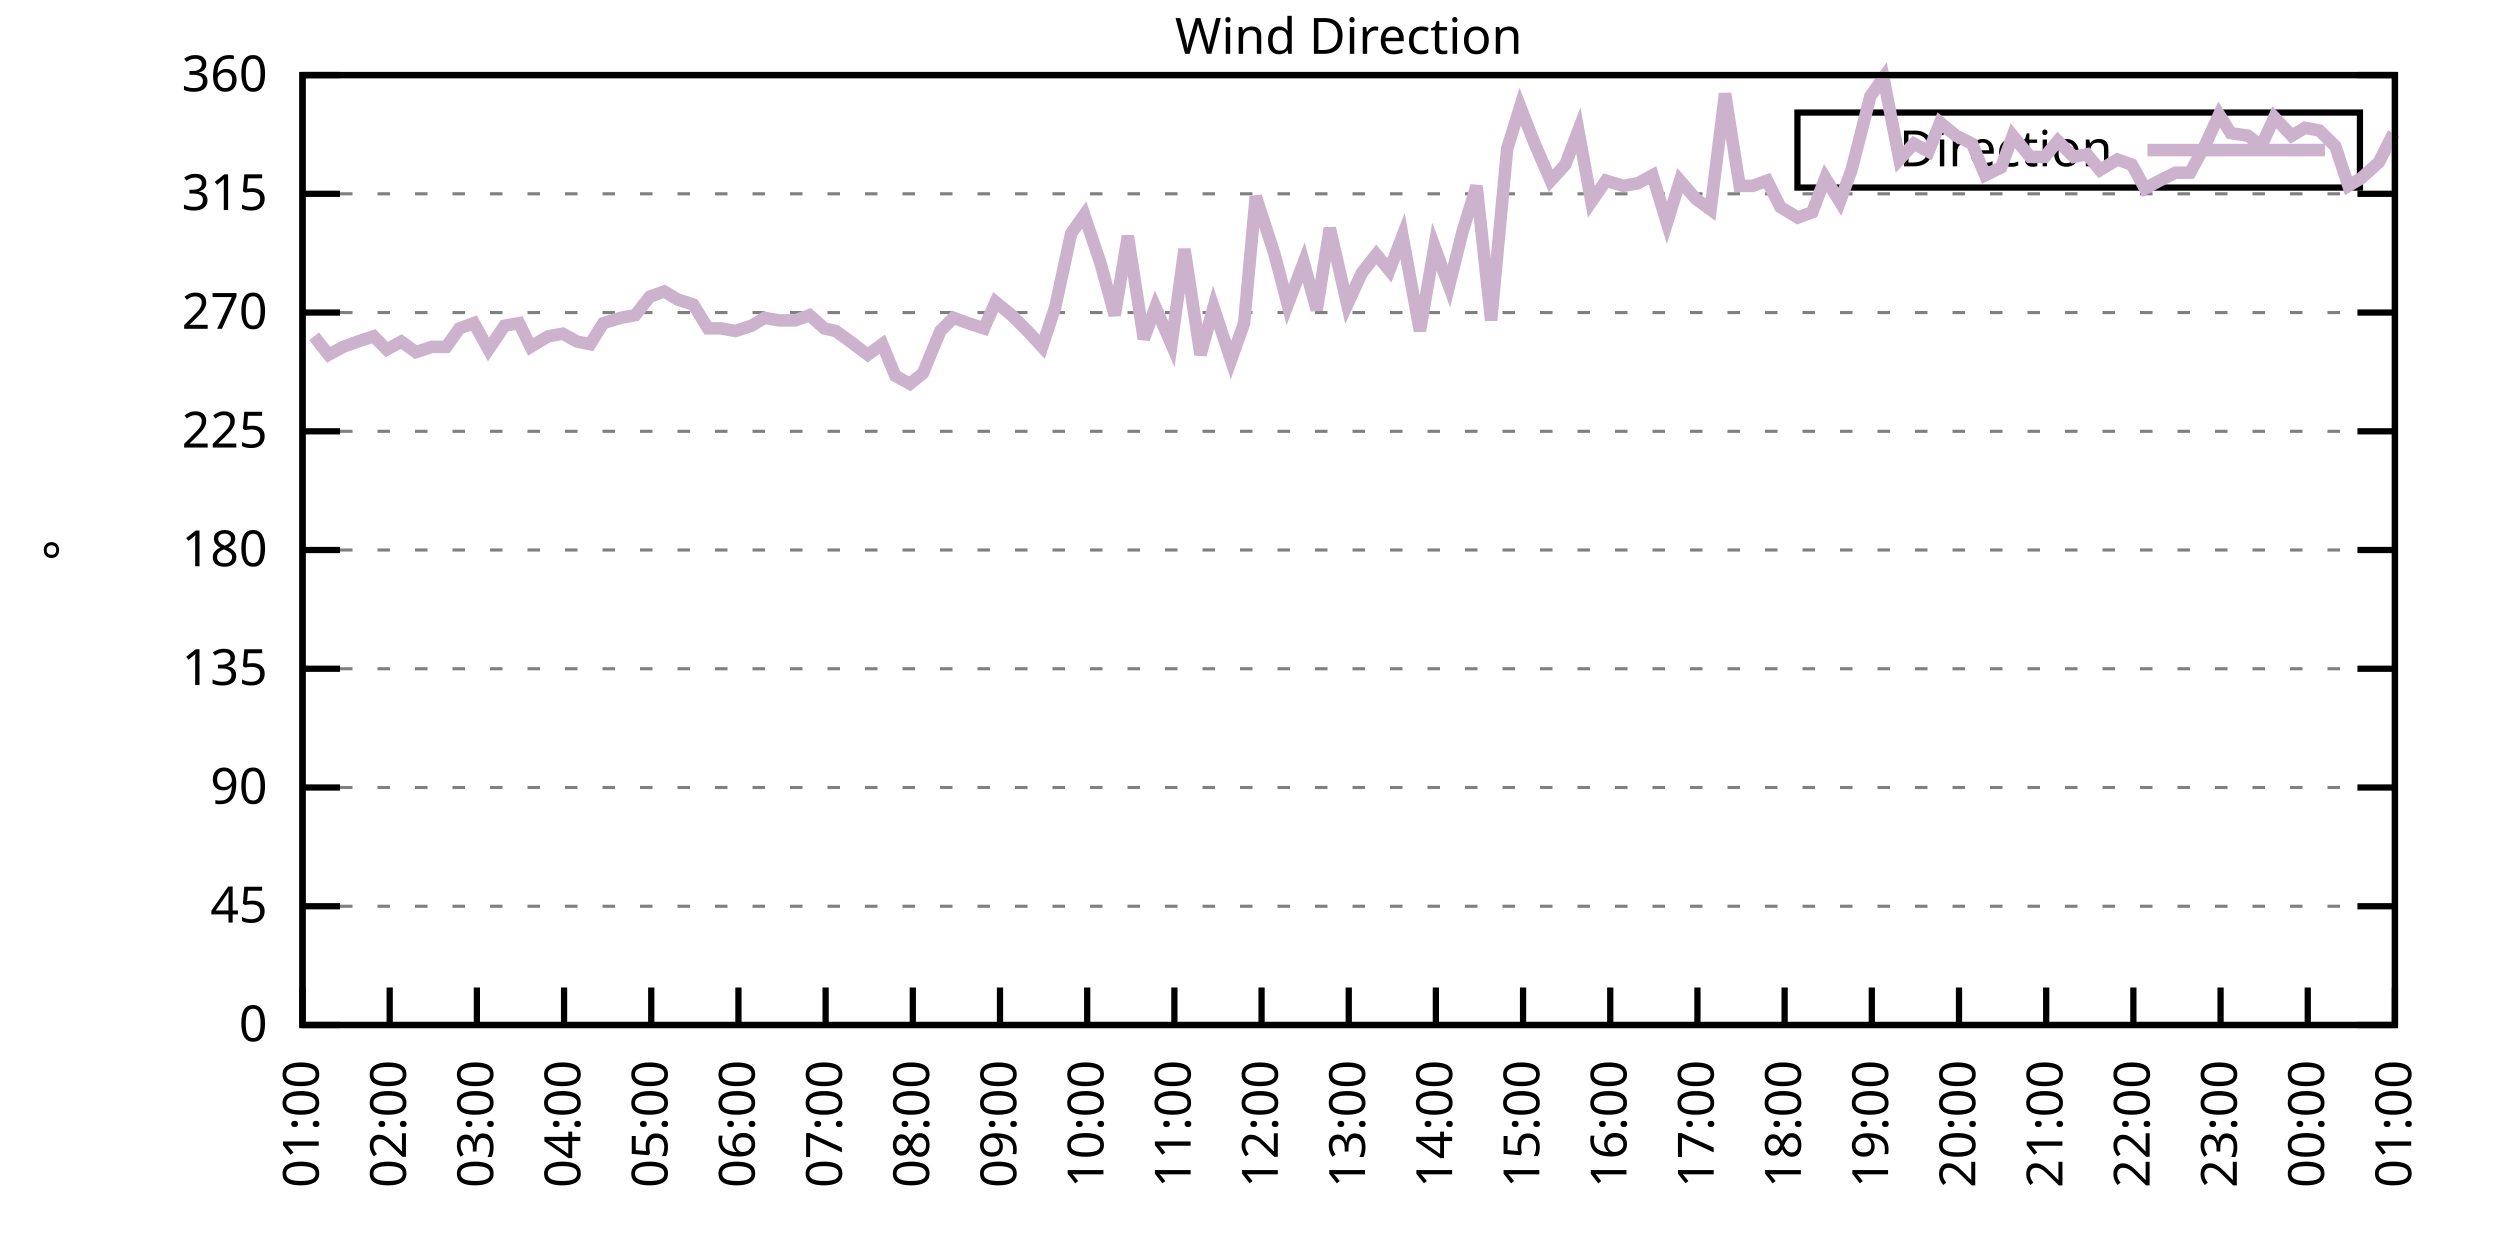
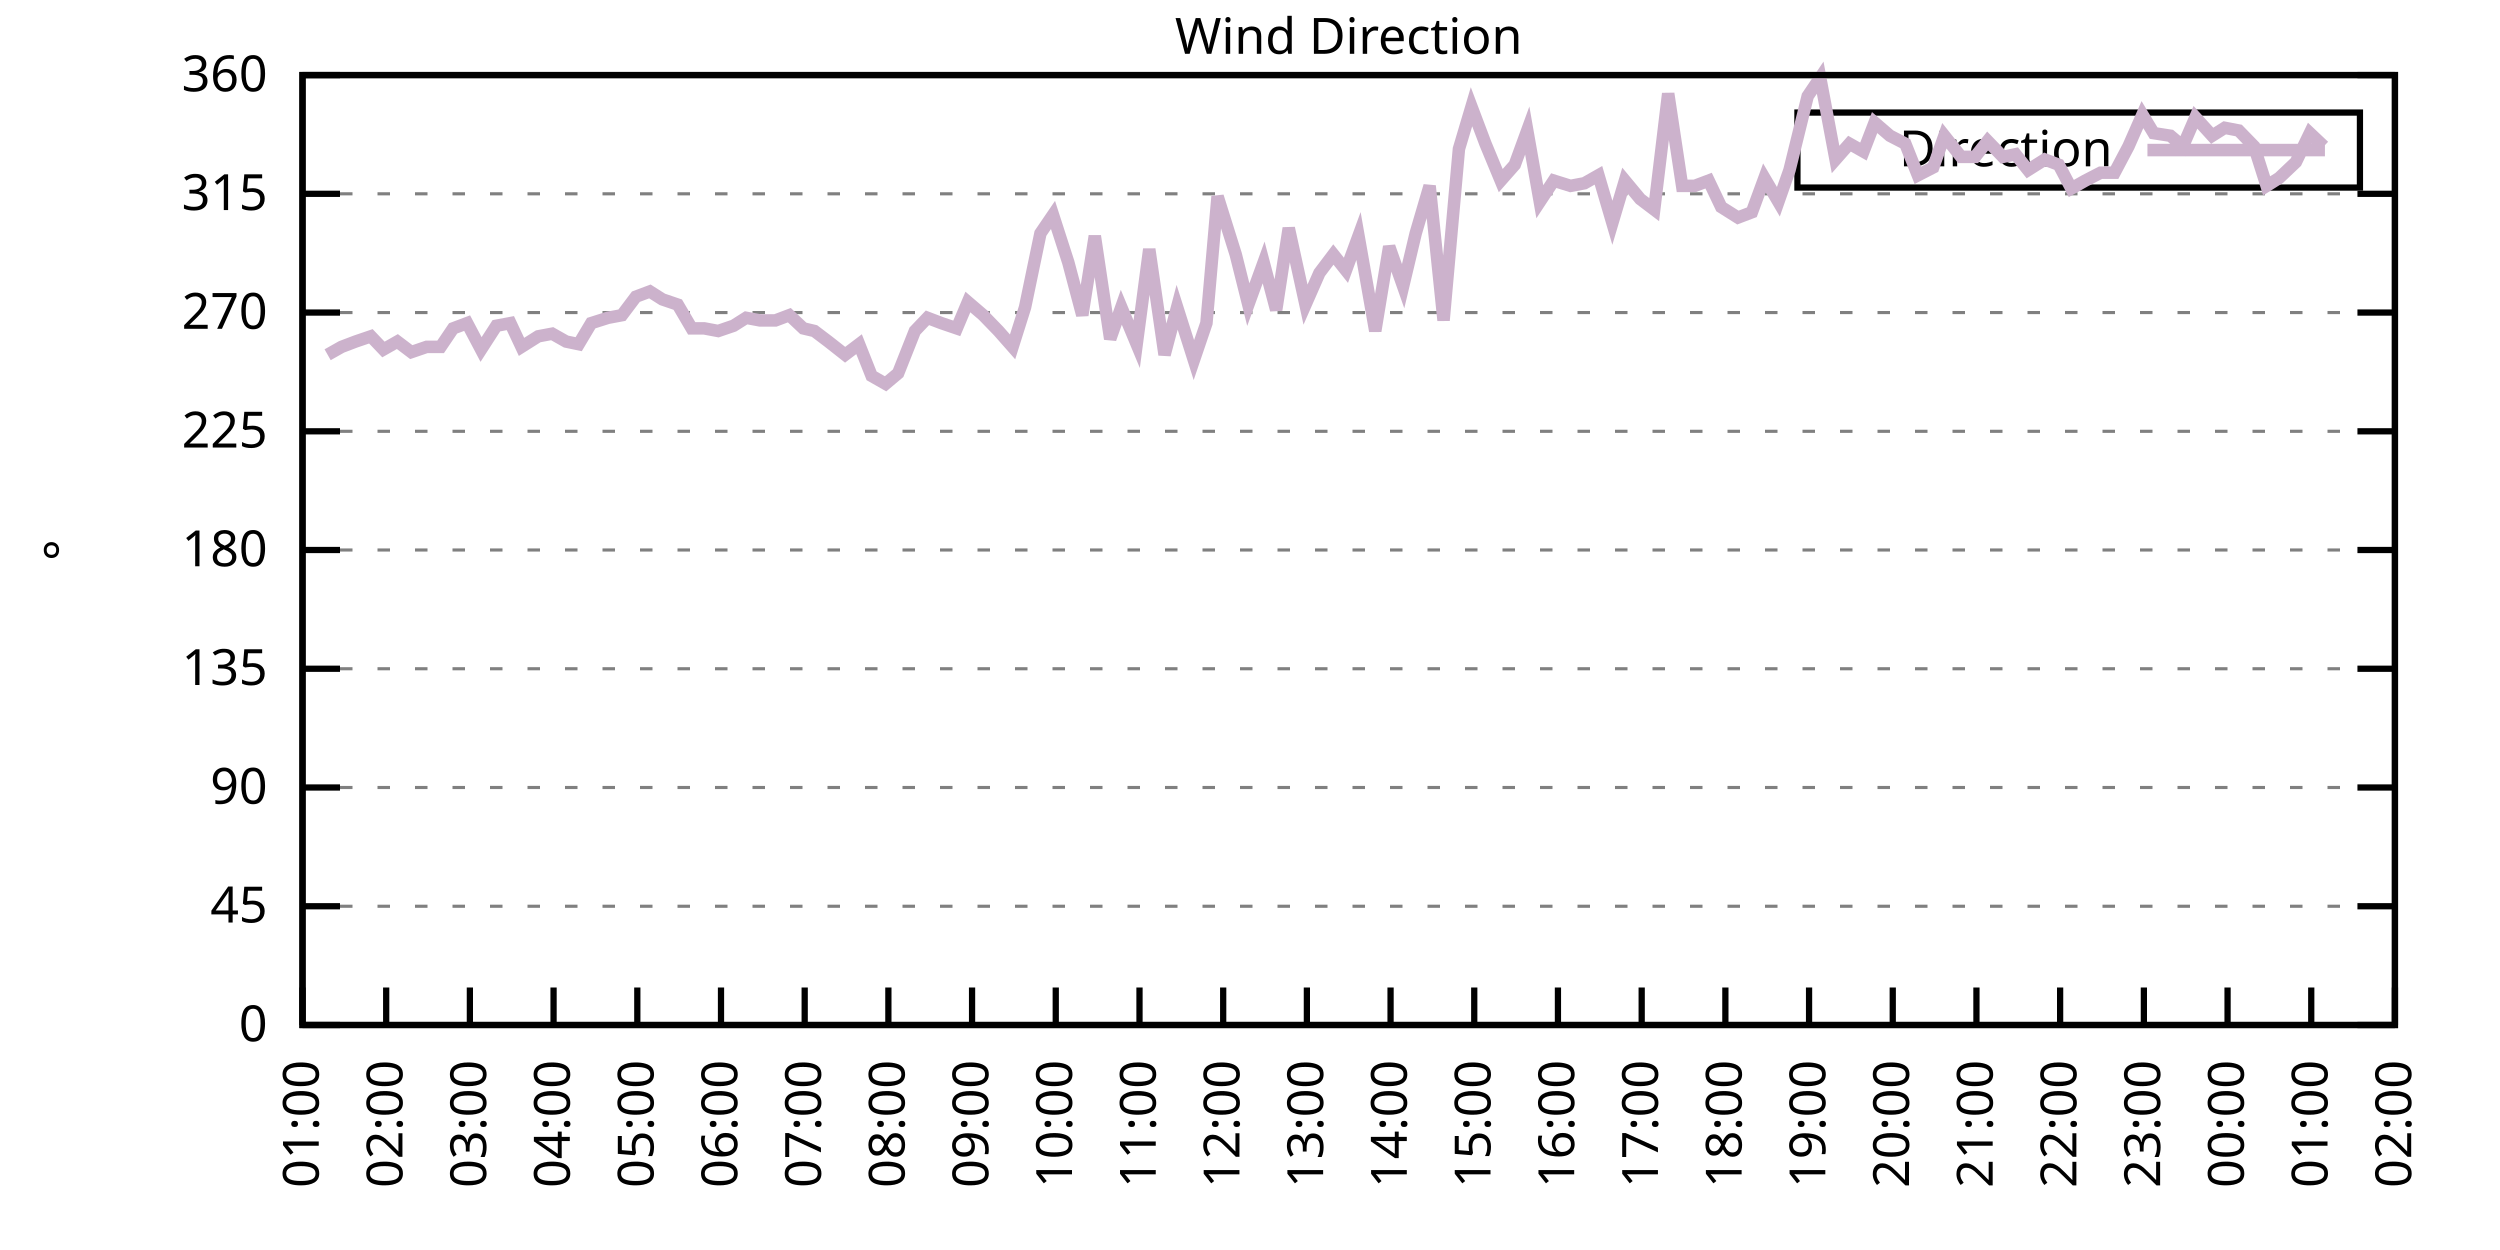
<svg xmlns="http://www.w3.org/2000/svg" xmlns:xlink="http://www.w3.org/1999/xlink" width="400" height="200" viewBox="0 0 400 200">
  <g id="gnuplot_canvas">
    <rect x="0" y="0" width="400" height="200" fill="none" />
    <defs>
      <circle id="gpDot" r="0.5" stroke-width="0.5" stroke="currentColor" />
      <path id="gpPt0" stroke-width="0.333" stroke="currentColor" d="M-1,0 h2 M0,-1 v2" />
      <path id="gpPt1" stroke-width="0.333" stroke="currentColor" d="M-1,-1 L1,1 M1,-1 L-1,1" />
      <path id="gpPt2" stroke-width="0.333" stroke="currentColor" d="M-1,0 L1,0 M0,-1 L0,1 M-1,-1 L1,1 M-1,1 L1,-1" />
      <rect id="gpPt3" stroke-width="0.333" stroke="currentColor" x="-1" y="-1" width="2" height="2" />
      <rect id="gpPt4" stroke-width="0.333" stroke="currentColor" fill="currentColor" x="-1" y="-1" width="2" height="2" />
      <circle id="gpPt5" stroke-width="0.333" stroke="currentColor" cx="0" cy="0" r="1" />
      <use xlink:href="#gpPt5" id="gpPt6" fill="currentColor" stroke="none" />
      <path id="gpPt7" stroke-width="0.333" stroke="currentColor" d="M0,-1.33 L-1.33,0.67 L1.33,0.67 z" />
      <use xlink:href="#gpPt7" id="gpPt8" fill="currentColor" stroke="none" />
      <use xlink:href="#gpPt7" id="gpPt9" stroke="currentColor" transform="rotate(180)" />
      <use xlink:href="#gpPt9" id="gpPt10" fill="currentColor" stroke="none" />
      <use xlink:href="#gpPt3" id="gpPt11" stroke="currentColor" transform="rotate(45)" />
      <use xlink:href="#gpPt11" id="gpPt12" fill="currentColor" stroke="none" />
      <path id="gpPt13" stroke-width="0.333" stroke="currentColor" d="M0,1.330 L1.265,0.411 L0.782,-1.067 L-0.782,-1.076 L-1.265,0.411 z" />
      <use xlink:href="#gpPt13" id="gpPt14" fill="currentColor" stroke="none" />
      <filter id="textbox" filterUnits="objectBoundingBox" x="0" y="0" height="1" width="1">
        <feFlood flood-color="white" flood-opacity="1" result="bgnd" />
        <feComposite in="SourceGraphic" in2="bgnd" operator="atop" />
      </filter>
      <filter id="greybox" filterUnits="objectBoundingBox" x="0" y="0" height="1" width="1">
        <feFlood flood-color="lightgrey" flood-opacity="1" result="grey" />
        <feComposite in="SourceGraphic" in2="grey" operator="atop" />
      </filter>
    </defs>
    <g fill="none" color="white" stroke="currentColor" stroke-width="1.00" stroke-linecap="butt" stroke-linejoin="miter">
</g>
    <g fill="none" color="black" stroke="currentColor" stroke-width="1.00" stroke-linecap="butt" stroke-linejoin="miter">
      <g stroke="none" shape-rendering="crispEdges">
        <polygon fill="rgb(255, 255, 255)" points="48.40,164.00 383.18,164.00 383.18,12.02 48.40,12.02 " />
      </g>
    </g>
    <g fill="none" color="black" stroke="currentColor" stroke-width="1.00" stroke-linecap="butt" stroke-linejoin="miter">
</g>
    <g fill="none" color="black" stroke="black" stroke-width="0.50" stroke-linecap="butt" stroke-linejoin="miter">
</g>
    <g fill="none" color="gray" stroke="currentColor" stroke-width="0.50" stroke-linecap="butt" stroke-linejoin="miter">
      <path stroke="gray" stroke-dasharray="2,4" class="gridline" d="M48.40,164.00 L383.19,164.00  " />
    </g>
    <g fill="none" color="gray" stroke="gray" stroke-width="1.00" stroke-linecap="butt" stroke-linejoin="miter">
</g>
    <g fill="none" color="black" stroke="currentColor" stroke-width="1.00" stroke-linecap="butt" stroke-linejoin="miter">
      <path stroke="black" d="M48.40,164.00 L54.40,164.00 M383.19,164.00 L377.19,164.00  " />
      <g transform="translate(42.80,166.60)" stroke="none" fill="black" font-family="Sans" font-size="8.00" text-anchor="end">
        <text>
          <tspan font-family="Sans"> 0</tspan>
        </text>
      </g>
    </g>
    <g fill="none" color="black" stroke="currentColor" stroke-width="1.00" stroke-linecap="butt" stroke-linejoin="miter">
</g>
    <g fill="none" color="black" stroke="black" stroke-width="0.50" stroke-linecap="butt" stroke-linejoin="miter">
</g>
    <g fill="none" color="gray" stroke="currentColor" stroke-width="0.50" stroke-linecap="butt" stroke-linejoin="miter">
      <path stroke="gray" stroke-dasharray="2,4" class="gridline" d="M48.40,145.00 L383.19,145.00  " />
    </g>
    <g fill="none" color="gray" stroke="gray" stroke-width="1.00" stroke-linecap="butt" stroke-linejoin="miter">
</g>
    <g fill="none" color="black" stroke="currentColor" stroke-width="1.00" stroke-linecap="butt" stroke-linejoin="miter">
      <path stroke="black" d="M48.40,145.00 L54.40,145.00 M383.19,145.00 L377.19,145.00  " />
      <g transform="translate(42.80,147.60)" stroke="none" fill="black" font-family="Sans" font-size="8.00" text-anchor="end">
        <text>
          <tspan font-family="Sans"> 45</tspan>
        </text>
      </g>
    </g>
    <g fill="none" color="black" stroke="currentColor" stroke-width="1.00" stroke-linecap="butt" stroke-linejoin="miter">
</g>
    <g fill="none" color="black" stroke="black" stroke-width="0.50" stroke-linecap="butt" stroke-linejoin="miter">
</g>
    <g fill="none" color="gray" stroke="currentColor" stroke-width="0.50" stroke-linecap="butt" stroke-linejoin="miter">
      <path stroke="gray" stroke-dasharray="2,4" class="gridline" d="M48.40,126.00 L383.19,126.00  " />
    </g>
    <g fill="none" color="gray" stroke="gray" stroke-width="1.00" stroke-linecap="butt" stroke-linejoin="miter">
</g>
    <g fill="none" color="black" stroke="currentColor" stroke-width="1.00" stroke-linecap="butt" stroke-linejoin="miter">
      <path stroke="black" d="M48.40,126.00 L54.40,126.00 M383.19,126.00 L377.19,126.00  " />
      <g transform="translate(42.80,128.60)" stroke="none" fill="black" font-family="Sans" font-size="8.00" text-anchor="end">
        <text>
          <tspan font-family="Sans"> 90</tspan>
        </text>
      </g>
    </g>
    <g fill="none" color="black" stroke="currentColor" stroke-width="1.00" stroke-linecap="butt" stroke-linejoin="miter">
</g>
    <g fill="none" color="black" stroke="black" stroke-width="0.50" stroke-linecap="butt" stroke-linejoin="miter">
</g>
    <g fill="none" color="gray" stroke="currentColor" stroke-width="0.50" stroke-linecap="butt" stroke-linejoin="miter">
      <path stroke="gray" stroke-dasharray="2,4" class="gridline" d="M48.40,107.00 L383.19,107.00  " />
    </g>
    <g fill="none" color="gray" stroke="gray" stroke-width="1.00" stroke-linecap="butt" stroke-linejoin="miter">
</g>
    <g fill="none" color="black" stroke="currentColor" stroke-width="1.00" stroke-linecap="butt" stroke-linejoin="miter">
      <path stroke="black" d="M48.40,107.00 L54.40,107.00 M383.19,107.00 L377.19,107.00  " />
      <g transform="translate(42.80,109.60)" stroke="none" fill="black" font-family="Sans" font-size="8.00" text-anchor="end">
        <text>
          <tspan font-family="Sans"> 135</tspan>
        </text>
      </g>
    </g>
    <g fill="none" color="black" stroke="currentColor" stroke-width="1.00" stroke-linecap="butt" stroke-linejoin="miter">
</g>
    <g fill="none" color="black" stroke="black" stroke-width="0.50" stroke-linecap="butt" stroke-linejoin="miter">
</g>
    <g fill="none" color="gray" stroke="currentColor" stroke-width="0.50" stroke-linecap="butt" stroke-linejoin="miter">
      <path stroke="gray" stroke-dasharray="2,4" class="gridline" d="M48.40,88.00 L383.19,88.00  " />
    </g>
    <g fill="none" color="gray" stroke="gray" stroke-width="1.00" stroke-linecap="butt" stroke-linejoin="miter">
</g>
    <g fill="none" color="black" stroke="currentColor" stroke-width="1.00" stroke-linecap="butt" stroke-linejoin="miter">
      <path stroke="black" d="M48.40,88.00 L54.40,88.00 M383.19,88.00 L377.19,88.00  " />
      <g transform="translate(42.80,90.60)" stroke="none" fill="black" font-family="Sans" font-size="8.00" text-anchor="end">
        <text>
          <tspan font-family="Sans"> 180</tspan>
        </text>
      </g>
    </g>
    <g fill="none" color="black" stroke="currentColor" stroke-width="1.00" stroke-linecap="butt" stroke-linejoin="miter">
</g>
    <g fill="none" color="black" stroke="black" stroke-width="0.50" stroke-linecap="butt" stroke-linejoin="miter">
</g>
    <g fill="none" color="gray" stroke="currentColor" stroke-width="0.50" stroke-linecap="butt" stroke-linejoin="miter">
      <path stroke="gray" stroke-dasharray="2,4" class="gridline" d="M48.40,69.01 L383.19,69.01  " />
    </g>
    <g fill="none" color="gray" stroke="gray" stroke-width="1.00" stroke-linecap="butt" stroke-linejoin="miter">
</g>
    <g fill="none" color="black" stroke="currentColor" stroke-width="1.00" stroke-linecap="butt" stroke-linejoin="miter">
      <path stroke="black" d="M48.40,69.01 L54.40,69.01 M383.19,69.01 L377.19,69.01  " />
      <g transform="translate(42.80,71.61)" stroke="none" fill="black" font-family="Sans" font-size="8.00" text-anchor="end">
        <text>
          <tspan font-family="Sans"> 225</tspan>
        </text>
      </g>
    </g>
    <g fill="none" color="black" stroke="currentColor" stroke-width="1.00" stroke-linecap="butt" stroke-linejoin="miter">
</g>
    <g fill="none" color="black" stroke="black" stroke-width="0.50" stroke-linecap="butt" stroke-linejoin="miter">
</g>
    <g fill="none" color="gray" stroke="currentColor" stroke-width="0.50" stroke-linecap="butt" stroke-linejoin="miter">
      <path stroke="gray" stroke-dasharray="2,4" class="gridline" d="M48.40,50.01 L383.19,50.01  " />
    </g>
    <g fill="none" color="gray" stroke="gray" stroke-width="1.00" stroke-linecap="butt" stroke-linejoin="miter">
</g>
    <g fill="none" color="black" stroke="currentColor" stroke-width="1.00" stroke-linecap="butt" stroke-linejoin="miter">
      <path stroke="black" d="M48.40,50.01 L54.40,50.01 M383.19,50.01 L377.19,50.01  " />
      <g transform="translate(42.80,52.61)" stroke="none" fill="black" font-family="Sans" font-size="8.00" text-anchor="end">
        <text>
          <tspan font-family="Sans"> 270</tspan>
        </text>
      </g>
    </g>
    <g fill="none" color="black" stroke="currentColor" stroke-width="1.00" stroke-linecap="butt" stroke-linejoin="miter">
</g>
    <g fill="none" color="black" stroke="black" stroke-width="0.50" stroke-linecap="butt" stroke-linejoin="miter">
</g>
    <g fill="none" color="gray" stroke="currentColor" stroke-width="0.50" stroke-linecap="butt" stroke-linejoin="miter">
      <path stroke="gray" stroke-dasharray="2,4" class="gridline" d="M48.40,31.01 L383.19,31.01  " />
    </g>
    <g fill="none" color="gray" stroke="gray" stroke-width="1.00" stroke-linecap="butt" stroke-linejoin="miter">
</g>
    <g fill="none" color="black" stroke="currentColor" stroke-width="1.00" stroke-linecap="butt" stroke-linejoin="miter">
      <path stroke="black" d="M48.40,31.01 L54.40,31.01 M383.19,31.01 L377.19,31.01  " />
      <g transform="translate(42.80,33.61)" stroke="none" fill="black" font-family="Sans" font-size="8.00" text-anchor="end">
        <text>
          <tspan font-family="Sans"> 315</tspan>
        </text>
      </g>
    </g>
    <g fill="none" color="black" stroke="currentColor" stroke-width="1.00" stroke-linecap="butt" stroke-linejoin="miter">
</g>
    <g fill="none" color="black" stroke="black" stroke-width="0.50" stroke-linecap="butt" stroke-linejoin="miter">
</g>
    <g fill="none" color="gray" stroke="currentColor" stroke-width="0.50" stroke-linecap="butt" stroke-linejoin="miter">
      <path stroke="gray" stroke-dasharray="2,4" class="gridline" d="M48.40,12.01 L383.19,12.01  " />
    </g>
    <g fill="none" color="gray" stroke="gray" stroke-width="1.00" stroke-linecap="butt" stroke-linejoin="miter">
</g>
    <g fill="none" color="black" stroke="currentColor" stroke-width="1.00" stroke-linecap="butt" stroke-linejoin="miter">
      <path stroke="black" d="M48.40,12.01 L54.40,12.01 M383.19,12.01 L377.19,12.01  " />
      <g transform="translate(42.80,14.61)" stroke="none" fill="black" font-family="Sans" font-size="8.00" text-anchor="end">
        <text>
          <tspan font-family="Sans"> 360</tspan>
        </text>
      </g>
    </g>
    <g fill="none" color="black" stroke="currentColor" stroke-width="1.00" stroke-linecap="butt" stroke-linejoin="miter">
      <path stroke="black" d="M48.40,164.00 L48.40,158.00  " />
      <g transform="translate(51.00,169.60) rotate(270.00)" stroke="none" fill="black" font-family="Sans" font-size="8.00" text-anchor="end">
        <text>
          <tspan font-family="Sans">01:00</tspan>
        </text>
      </g>
    </g>
    <g fill="none" color="black" stroke="currentColor" stroke-width="1.00" stroke-linecap="butt" stroke-linejoin="miter">
-       <path stroke="black" d="M62.35,164.00 L62.35,158.00  " />
-       <g transform="translate(64.95,169.60) rotate(270.00)" stroke="none" fill="black" font-family="Sans" font-size="8.00" text-anchor="end">
+       <path stroke="black" d="M61.79,164.00 L61.79,158.00  " />
+       <g transform="translate(64.39,169.60) rotate(270.00)" stroke="none" fill="black" font-family="Sans" font-size="8.00" text-anchor="end">
        <text>
          <tspan font-family="Sans">02:00</tspan>
        </text>
      </g>
    </g>
    <g fill="none" color="black" stroke="currentColor" stroke-width="1.00" stroke-linecap="butt" stroke-linejoin="miter">
-       <path stroke="black" d="M76.30,164.00 L76.30,158.00  " />
-       <g transform="translate(78.90,169.60) rotate(270.00)" stroke="none" fill="black" font-family="Sans" font-size="8.00" text-anchor="end">
+       <path stroke="black" d="M75.18,164.00 L75.18,158.00  " />
+       <g transform="translate(77.78,169.60) rotate(270.00)" stroke="none" fill="black" font-family="Sans" font-size="8.00" text-anchor="end">
        <text>
          <tspan font-family="Sans">03:00</tspan>
        </text>
      </g>
    </g>
    <g fill="none" color="black" stroke="currentColor" stroke-width="1.00" stroke-linecap="butt" stroke-linejoin="miter">
-       <path stroke="black" d="M90.25,164.00 L90.25,158.00  " />
-       <g transform="translate(92.85,169.60) rotate(270.00)" stroke="none" fill="black" font-family="Sans" font-size="8.00" text-anchor="end">
+       <path stroke="black" d="M88.57,164.00 L88.57,158.00  " />
+       <g transform="translate(91.17,169.60) rotate(270.00)" stroke="none" fill="black" font-family="Sans" font-size="8.00" text-anchor="end">
        <text>
          <tspan font-family="Sans">04:00</tspan>
        </text>
      </g>
    </g>
    <g fill="none" color="black" stroke="currentColor" stroke-width="1.00" stroke-linecap="butt" stroke-linejoin="miter">
-       <path stroke="black" d="M104.20,164.00 L104.20,158.00  " />
-       <g transform="translate(106.80,169.60) rotate(270.00)" stroke="none" fill="black" font-family="Sans" font-size="8.00" text-anchor="end">
+       <path stroke="black" d="M101.97,164.00 L101.97,158.00  " />
+       <g transform="translate(104.57,169.60) rotate(270.00)" stroke="none" fill="black" font-family="Sans" font-size="8.00" text-anchor="end">
        <text>
          <tspan font-family="Sans">05:00</tspan>
        </text>
      </g>
    </g>
    <g fill="none" color="black" stroke="currentColor" stroke-width="1.00" stroke-linecap="butt" stroke-linejoin="miter">
-       <path stroke="black" d="M118.15,164.00 L118.15,158.00  " />
-       <g transform="translate(120.75,169.60) rotate(270.00)" stroke="none" fill="black" font-family="Sans" font-size="8.00" text-anchor="end">
+       <path stroke="black" d="M115.36,164.00 L115.36,158.00  " />
+       <g transform="translate(117.96,169.60) rotate(270.00)" stroke="none" fill="black" font-family="Sans" font-size="8.00" text-anchor="end">
        <text>
          <tspan font-family="Sans">06:00</tspan>
        </text>
      </g>
    </g>
    <g fill="none" color="black" stroke="currentColor" stroke-width="1.00" stroke-linecap="butt" stroke-linejoin="miter">
-       <path stroke="black" d="M132.10,164.00 L132.10,158.00  " />
-       <g transform="translate(134.70,169.60) rotate(270.00)" stroke="none" fill="black" font-family="Sans" font-size="8.00" text-anchor="end">
+       <path stroke="black" d="M128.75,164.00 L128.75,158.00  " />
+       <g transform="translate(131.35,169.60) rotate(270.00)" stroke="none" fill="black" font-family="Sans" font-size="8.00" text-anchor="end">
        <text>
          <tspan font-family="Sans">07:00</tspan>
        </text>
      </g>
    </g>
    <g fill="none" color="black" stroke="currentColor" stroke-width="1.00" stroke-linecap="butt" stroke-linejoin="miter">
-       <path stroke="black" d="M146.05,164.00 L146.05,158.00  " />
-       <g transform="translate(148.65,169.60) rotate(270.00)" stroke="none" fill="black" font-family="Sans" font-size="8.00" text-anchor="end">
+       <path stroke="black" d="M142.14,164.00 L142.14,158.00  " />
+       <g transform="translate(144.74,169.60) rotate(270.00)" stroke="none" fill="black" font-family="Sans" font-size="8.00" text-anchor="end">
        <text>
          <tspan font-family="Sans">08:00</tspan>
        </text>
      </g>
    </g>
    <g fill="none" color="black" stroke="currentColor" stroke-width="1.00" stroke-linecap="butt" stroke-linejoin="miter">
-       <path stroke="black" d="M160.00,164.00 L160.00,158.00  " />
-       <g transform="translate(162.60,169.60) rotate(270.00)" stroke="none" fill="black" font-family="Sans" font-size="8.00" text-anchor="end">
+       <path stroke="black" d="M155.53,164.00 L155.53,158.00  " />
+       <g transform="translate(158.13,169.60) rotate(270.00)" stroke="none" fill="black" font-family="Sans" font-size="8.00" text-anchor="end">
        <text>
          <tspan font-family="Sans">09:00</tspan>
        </text>
      </g>
    </g>
    <g fill="none" color="black" stroke="currentColor" stroke-width="1.00" stroke-linecap="butt" stroke-linejoin="miter">
-       <path stroke="black" d="M173.95,164.00 L173.95,158.00  " />
-       <g transform="translate(176.55,169.60) rotate(270.00)" stroke="none" fill="black" font-family="Sans" font-size="8.00" text-anchor="end">
+       <path stroke="black" d="M168.92,164.00 L168.92,158.00  " />
+       <g transform="translate(171.52,169.60) rotate(270.00)" stroke="none" fill="black" font-family="Sans" font-size="8.00" text-anchor="end">
        <text>
          <tspan font-family="Sans">10:00</tspan>
        </text>
      </g>
    </g>
    <g fill="none" color="black" stroke="currentColor" stroke-width="1.00" stroke-linecap="butt" stroke-linejoin="miter">
-       <path stroke="black" d="M187.90,164.00 L187.90,158.00  " />
-       <g transform="translate(190.50,169.60) rotate(270.00)" stroke="none" fill="black" font-family="Sans" font-size="8.00" text-anchor="end">
+       <path stroke="black" d="M182.32,164.00 L182.32,158.00  " />
+       <g transform="translate(184.92,169.60) rotate(270.00)" stroke="none" fill="black" font-family="Sans" font-size="8.00" text-anchor="end">
        <text>
          <tspan font-family="Sans">11:00</tspan>
        </text>
      </g>
    </g>
    <g fill="none" color="black" stroke="currentColor" stroke-width="1.00" stroke-linecap="butt" stroke-linejoin="miter">
-       <path stroke="black" d="M201.85,164.00 L201.85,158.00  " />
-       <g transform="translate(204.45,169.60) rotate(270.00)" stroke="none" fill="black" font-family="Sans" font-size="8.00" text-anchor="end">
+       <path stroke="black" d="M195.71,164.00 L195.71,158.00  " />
+       <g transform="translate(198.31,169.60) rotate(270.00)" stroke="none" fill="black" font-family="Sans" font-size="8.00" text-anchor="end">
        <text>
          <tspan font-family="Sans">12:00</tspan>
        </text>
      </g>
    </g>
    <g fill="none" color="black" stroke="currentColor" stroke-width="1.00" stroke-linecap="butt" stroke-linejoin="miter">
-       <path stroke="black" d="M215.80,164.00 L215.80,158.00  " />
-       <g transform="translate(218.40,169.60) rotate(270.00)" stroke="none" fill="black" font-family="Sans" font-size="8.00" text-anchor="end">
+       <path stroke="black" d="M209.10,164.00 L209.10,158.00  " />
+       <g transform="translate(211.70,169.60) rotate(270.00)" stroke="none" fill="black" font-family="Sans" font-size="8.00" text-anchor="end">
        <text>
          <tspan font-family="Sans">13:00</tspan>
        </text>
      </g>
    </g>
    <g fill="none" color="black" stroke="currentColor" stroke-width="1.00" stroke-linecap="butt" stroke-linejoin="miter">
-       <path stroke="black" d="M229.74,164.00 L229.74,158.00  " />
-       <g transform="translate(232.34,169.60) rotate(270.00)" stroke="none" fill="black" font-family="Sans" font-size="8.00" text-anchor="end">
+       <path stroke="black" d="M222.49,164.00 L222.49,158.00  " />
+       <g transform="translate(225.09,169.60) rotate(270.00)" stroke="none" fill="black" font-family="Sans" font-size="8.00" text-anchor="end">
        <text>
          <tspan font-family="Sans">14:00</tspan>
        </text>
      </g>
    </g>
    <g fill="none" color="black" stroke="currentColor" stroke-width="1.00" stroke-linecap="butt" stroke-linejoin="miter">
-       <path stroke="black" d="M243.69,164.00 L243.69,158.00  " />
-       <g transform="translate(246.29,169.60) rotate(270.00)" stroke="none" fill="black" font-family="Sans" font-size="8.00" text-anchor="end">
+       <path stroke="black" d="M235.88,164.00 L235.88,158.00  " />
+       <g transform="translate(238.48,169.60) rotate(270.00)" stroke="none" fill="black" font-family="Sans" font-size="8.00" text-anchor="end">
        <text>
          <tspan font-family="Sans">15:00</tspan>
        </text>
      </g>
    </g>
    <g fill="none" color="black" stroke="currentColor" stroke-width="1.00" stroke-linecap="butt" stroke-linejoin="miter">
-       <path stroke="black" d="M257.64,164.00 L257.64,158.00  " />
-       <g transform="translate(260.24,169.60) rotate(270.00)" stroke="none" fill="black" font-family="Sans" font-size="8.00" text-anchor="end">
+       <path stroke="black" d="M249.27,164.00 L249.27,158.00  " />
+       <g transform="translate(251.87,169.60) rotate(270.00)" stroke="none" fill="black" font-family="Sans" font-size="8.00" text-anchor="end">
        <text>
          <tspan font-family="Sans">16:00</tspan>
        </text>
      </g>
    </g>
    <g fill="none" color="black" stroke="currentColor" stroke-width="1.00" stroke-linecap="butt" stroke-linejoin="miter">
-       <path stroke="black" d="M271.59,164.00 L271.59,158.00  " />
-       <g transform="translate(274.19,169.60) rotate(270.00)" stroke="none" fill="black" font-family="Sans" font-size="8.00" text-anchor="end">
+       <path stroke="black" d="M262.67,164.00 L262.67,158.00  " />
+       <g transform="translate(265.27,169.60) rotate(270.00)" stroke="none" fill="black" font-family="Sans" font-size="8.00" text-anchor="end">
        <text>
          <tspan font-family="Sans">17:00</tspan>
        </text>
      </g>
    </g>
    <g fill="none" color="black" stroke="currentColor" stroke-width="1.00" stroke-linecap="butt" stroke-linejoin="miter">
-       <path stroke="black" d="M285.54,164.00 L285.54,158.00  " />
-       <g transform="translate(288.14,169.60) rotate(270.00)" stroke="none" fill="black" font-family="Sans" font-size="8.00" text-anchor="end">
+       <path stroke="black" d="M276.06,164.00 L276.06,158.00  " />
+       <g transform="translate(278.66,169.60) rotate(270.00)" stroke="none" fill="black" font-family="Sans" font-size="8.00" text-anchor="end">
        <text>
          <tspan font-family="Sans">18:00</tspan>
        </text>
      </g>
    </g>
    <g fill="none" color="black" stroke="currentColor" stroke-width="1.00" stroke-linecap="butt" stroke-linejoin="miter">
-       <path stroke="black" d="M299.49,164.00 L299.49,158.00  " />
-       <g transform="translate(302.09,169.60) rotate(270.00)" stroke="none" fill="black" font-family="Sans" font-size="8.00" text-anchor="end">
+       <path stroke="black" d="M289.45,164.00 L289.45,158.00  " />
+       <g transform="translate(292.05,169.60) rotate(270.00)" stroke="none" fill="black" font-family="Sans" font-size="8.00" text-anchor="end">
        <text>
          <tspan font-family="Sans">19:00</tspan>
        </text>
      </g>
    </g>
    <g fill="none" color="black" stroke="currentColor" stroke-width="1.00" stroke-linecap="butt" stroke-linejoin="miter">
-       <path stroke="black" d="M313.44,164.00 L313.44,158.00  " />
-       <g transform="translate(316.04,169.60) rotate(270.00)" stroke="none" fill="black" font-family="Sans" font-size="8.00" text-anchor="end">
+       <path stroke="black" d="M302.84,164.00 L302.84,158.00  " />
+       <g transform="translate(305.44,169.60) rotate(270.00)" stroke="none" fill="black" font-family="Sans" font-size="8.00" text-anchor="end">
        <text>
          <tspan font-family="Sans">20:00</tspan>
        </text>
      </g>
    </g>
    <g fill="none" color="black" stroke="currentColor" stroke-width="1.00" stroke-linecap="butt" stroke-linejoin="miter">
-       <path stroke="black" d="M327.39,164.00 L327.39,158.00  " />
-       <g transform="translate(329.99,169.60) rotate(270.00)" stroke="none" fill="black" font-family="Sans" font-size="8.00" text-anchor="end">
+       <path stroke="black" d="M316.23,164.00 L316.23,158.00  " />
+       <g transform="translate(318.83,169.60) rotate(270.00)" stroke="none" fill="black" font-family="Sans" font-size="8.00" text-anchor="end">
        <text>
          <tspan font-family="Sans">21:00</tspan>
        </text>
      </g>
    </g>
    <g fill="none" color="black" stroke="currentColor" stroke-width="1.00" stroke-linecap="butt" stroke-linejoin="miter">
-       <path stroke="black" d="M341.34,164.00 L341.34,158.00  " />
-       <g transform="translate(343.94,169.60) rotate(270.00)" stroke="none" fill="black" font-family="Sans" font-size="8.00" text-anchor="end">
+       <path stroke="black" d="M329.62,164.00 L329.62,158.00  " />
+       <g transform="translate(332.22,169.60) rotate(270.00)" stroke="none" fill="black" font-family="Sans" font-size="8.00" text-anchor="end">
        <text>
          <tspan font-family="Sans">22:00</tspan>
        </text>
      </g>
    </g>
    <g fill="none" color="black" stroke="currentColor" stroke-width="1.00" stroke-linecap="butt" stroke-linejoin="miter">
-       <path stroke="black" d="M355.29,164.00 L355.29,158.00  " />
-       <g transform="translate(357.89,169.60) rotate(270.00)" stroke="none" fill="black" font-family="Sans" font-size="8.00" text-anchor="end">
+       <path stroke="black" d="M343.02,164.00 L343.02,158.00  " />
+       <g transform="translate(345.62,169.60) rotate(270.00)" stroke="none" fill="black" font-family="Sans" font-size="8.00" text-anchor="end">
        <text>
          <tspan font-family="Sans">23:00</tspan>
        </text>
      </g>
    </g>
    <g fill="none" color="black" stroke="currentColor" stroke-width="1.00" stroke-linecap="butt" stroke-linejoin="miter">
-       <path stroke="black" d="M369.24,164.00 L369.24,158.00  " />
-       <g transform="translate(371.84,169.60) rotate(270.00)" stroke="none" fill="black" font-family="Sans" font-size="8.00" text-anchor="end">
+       <path stroke="black" d="M356.41,164.00 L356.41,158.00  " />
+       <g transform="translate(359.01,169.60) rotate(270.00)" stroke="none" fill="black" font-family="Sans" font-size="8.00" text-anchor="end">
        <text>
          <tspan font-family="Sans">00:00</tspan>
+         </text>
+       </g>
+     </g>
+     <g fill="none" color="black" stroke="currentColor" stroke-width="1.00" stroke-linecap="butt" stroke-linejoin="miter">
+       <path stroke="black" d="M369.80,164.00 L369.80,158.00  " />
+       <g transform="translate(372.40,169.60) rotate(270.00)" stroke="none" fill="black" font-family="Sans" font-size="8.00" text-anchor="end">
+         <text>
+           <tspan font-family="Sans">01:00</tspan>
        </text>
      </g>
    </g>
    <g fill="none" color="black" stroke="currentColor" stroke-width="1.00" stroke-linecap="butt" stroke-linejoin="miter">
      <path stroke="black" d="M383.19,164.00 L383.19,158.00  " />
      <g transform="translate(385.79,169.60) rotate(270.00)" stroke="none" fill="black" font-family="Sans" font-size="8.00" text-anchor="end">
        <text>
-           <tspan font-family="Sans">01:00</tspan>
+           <tspan font-family="Sans">02:00</tspan>
        </text>
      </g>
    </g>
    <g fill="none" color="black" stroke="currentColor" stroke-width="1.00" stroke-linecap="butt" stroke-linejoin="miter">
</g>
    <g fill="none" color="black" stroke="currentColor" stroke-width="1.00" stroke-linecap="butt" stroke-linejoin="miter">
      <path stroke="black" d="M48.40,12.01 L48.40,164.00 L383.19,164.00 L383.19,12.01 L48.40,12.01 Z  " />
    </g>
    <g fill="none" color="black" stroke="currentColor" stroke-width="1.00" stroke-linecap="butt" stroke-linejoin="miter">
</g>
    <g fill="none" color="black" stroke="currentColor" stroke-width="1.00" stroke-linecap="butt" stroke-linejoin="miter">
      <path stroke="black" d="M287.59,30.01 L287.59,18.01 L377.59,18.01 L377.59,30.01 L287.59,30.01 Z  " />
    </g>
    <g id="Wind_direction_plot_1">
      <g fill="none" color="white" stroke="black" stroke-width="2.00" stroke-linecap="butt" stroke-linejoin="miter">
</g>
      <g fill="none" color="black" stroke="currentColor" stroke-width="2.00" stroke-linecap="butt" stroke-linejoin="miter">
        <g transform="translate(337.99,26.61)" stroke="none" fill="black" font-family="Sans" font-size="8.00" text-anchor="end">
          <text>
            <tspan font-family="Sans">Direction</tspan>
          </text>
        </g>
      </g>
      <g fill="none" color="black" stroke="currentColor" stroke-width="2.00" stroke-linecap="butt" stroke-linejoin="miter">
-         <path stroke="rgb(204, 178, 204)" d="M343.59,24.01 L371.99,24.01 M50.26,53.81 L52.58,56.76 L54.91,55.50 L57.23,54.65 L59.79,53.81 L61.88,55.92   L64.21,54.65 L66.53,56.34 L69.09,55.50 L71.42,55.50 L73.51,52.54 L75.83,51.70 L78.16,55.92 L80.72,52.12   L83.04,51.70 L84.90,55.50 L87.69,53.81 L90.02,53.39 L92.34,54.65 L94.43,55.07 L96.53,51.70 L99.32,50.85   L101.64,50.43 L103.97,47.47 L106.29,46.63 L108.38,47.90 L110.94,48.74 L113.27,52.54 L115.36,52.54 L117.68,52.96   L120.24,52.12 L122.33,50.85 L124.66,51.27 L127.22,51.27 L129.54,50.43 L131.87,52.54 L133.72,52.96 L136.05,54.65   L138.84,56.76 L141.16,55.07 L143.26,60.14 L145.58,61.41 L147.67,59.72 L150.46,52.96 L152.56,50.85 L154.88,51.70   L157.44,52.54 L159.30,48.32 L161.86,50.43 L164.41,52.96 L166.74,55.50 L168.83,49.16 L171.39,37.34 L173.48,34.39   L176.04,41.99 L178.36,50.43 L180.46,37.76 L183.01,54.23 L184.87,49.16 L187.43,55.07 L189.52,39.87 L192.08,56.76   L194.17,49.16 L196.96,57.61 L199.06,51.70 L200.92,31.43 L203.94,40.72 L206.03,48.74 L208.59,41.99 L210.68,49.59   L212.77,36.50 L215.56,48.74 L217.89,43.67 L220.21,40.72 L222.30,43.25 L224.40,37.76 L227.19,52.96 L229.51,39.45   L231.84,45.79 L233.93,37.34 L236.25,29.74 L238.58,51.27 L241.14,23.83 L243.23,17.08 L245.55,22.99 L248.11,28.90   L250.44,26.36 L252.53,20.88 L254.62,32.28 L256.95,28.90 L259.74,29.74 L262.06,29.32 L264.39,28.05 L266.71,35.65   L268.80,28.90 L271.36,31.85 L273.69,33.54 L276.01,14.97 L278.34,29.74 L280.43,29.74 L282.75,28.90 L284.85,33.12   L287.64,34.81 L289.96,33.96 L292.05,28.48 L294.38,32.28 L296.24,27.21 L299.26,15.39 L301.35,12.43 L303.91,25.52   L306.23,22.99 L308.56,24.25 L310.42,19.61 L312.98,21.72 L315.53,22.99 L317.63,28.05 L320.18,26.79 L322.04,21.72   L324.83,25.10 L327.16,25.10 L329.25,22.56 L331.81,25.10 L333.90,24.68 L335.99,27.21 L338.78,25.52 L341.11,26.36   L343.20,30.16 L345.53,28.90 L348.08,27.63 L350.41,27.63 L352.73,23.41 L355.06,18.34 L356.92,21.30 L359.71,21.72   L361.80,23.41 L363.89,18.77 L366.68,21.72 L368.78,20.45 L371.10,20.88 L373.66,23.41 L375.75,29.74 L377.84,28.48   L380.63,25.94 L382.96,21.30  " />
+         <path stroke="rgb(204, 178, 204)" d="M343.59,24.01 L371.99,24.01 M52.42,56.76 L54.65,55.50 L56.88,54.65 L59.34,53.81 L61.35,55.92 L63.58,54.65   L65.81,56.34 L68.26,55.50 L70.50,55.50 L72.50,52.54 L74.74,51.70 L76.97,55.92 L79.42,52.12 L81.66,51.70   L83.44,55.50 L86.12,53.81 L88.35,53.39 L90.58,54.65 L92.59,55.07 L94.60,51.70 L97.28,50.85 L99.51,50.43   L101.74,47.47 L103.98,46.63 L105.98,47.90 L108.44,48.74 L110.67,52.54 L112.68,52.54 L114.91,52.96 L117.37,52.12   L119.38,50.85 L121.61,51.27 L124.06,51.27 L126.29,50.43 L128.53,52.54 L130.31,52.96 L132.54,54.65 L135.22,56.76   L137.45,55.07 L139.46,60.14 L141.69,61.41 L143.70,59.72 L146.38,52.96 L148.39,50.85 L150.62,51.70 L153.08,52.54   L154.86,48.32 L157.32,50.43 L159.77,52.96 L162.01,55.50 L164.01,49.16 L166.47,37.34 L168.48,34.39 L170.93,41.99   L173.17,50.43 L175.17,37.76 L177.63,54.23 L179.41,49.16 L181.87,55.07 L183.88,39.87 L186.33,56.76 L188.34,49.16   L191.02,57.61 L193.03,51.70 L194.81,31.43 L197.72,40.72 L199.73,48.74 L202.18,41.99 L204.19,49.59 L206.20,36.50   L208.88,48.74 L211.11,43.67 L213.34,40.72 L215.35,43.25 L217.36,37.76 L220.04,52.96 L222.27,39.45 L224.50,45.79   L226.51,37.34 L228.74,29.74 L230.97,51.27 L233.43,23.83 L235.44,17.08 L237.67,22.99 L240.12,28.90 L242.36,26.36   L244.36,20.88 L246.37,32.28 L248.60,28.90 L251.28,29.74 L253.51,29.32 L255.75,28.05 L257.98,35.65 L259.99,28.90   L262.44,31.85 L264.67,33.54 L266.91,14.97 L269.14,29.74 L271.15,29.74 L273.38,28.90 L275.39,33.12 L278.07,34.81   L280.30,33.96 L282.31,28.48 L284.54,32.28 L286.32,27.21 L289.23,15.39 L291.23,12.43 L293.69,25.52 L295.92,22.99   L298.15,24.25 L299.94,19.61 L302.39,21.72 L304.85,22.99 L306.86,28.05 L309.31,26.79 L311.10,21.72 L313.78,25.10   L316.01,25.10 L318.02,22.56 L320.47,25.10 L322.48,24.68 L324.49,27.21 L327.17,25.52 L329.40,26.36 L331.41,30.16   L333.64,28.90 L336.10,27.63 L338.33,27.63 L340.56,23.41 L342.79,18.34 L344.58,21.30 L347.26,21.72 L349.26,23.41   L351.27,18.77 L353.95,21.72 L355.96,20.45 L358.19,20.88 L360.65,23.41 L362.66,29.74 L364.66,28.48 L367.34,25.94   L369.58,21.30 L371.81,23.41  " />
      </g>
    </g>
    <g fill="none" color="black" stroke="currentColor" stroke-width="2.00" stroke-linecap="butt" stroke-linejoin="miter">
</g>
    <g fill="none" color="black" stroke="black" stroke-width="1.00" stroke-linecap="butt" stroke-linejoin="miter">
</g>
    <g fill="none" color="black" stroke="currentColor" stroke-width="1.00" stroke-linecap="butt" stroke-linejoin="miter">
      <path stroke="black" d="M48.40,12.01 L48.40,164.00 L383.19,164.00 L383.19,12.01 L48.40,12.01 Z  " />
      <g transform="translate(12.80,88.01) rotate(270.00)" stroke="none" fill="black" font-family="Sans" font-size="8.00" text-anchor="middle">
        <text>
          <tspan font-family="Sans">°</tspan>
        </text>
      </g>
    </g>
    <g fill="none" color="black" stroke="currentColor" stroke-width="1.00" stroke-linecap="butt" stroke-linejoin="miter">
</g>
    <g fill="none" color="black" stroke="currentColor" stroke-width="1.00" stroke-linecap="butt" stroke-linejoin="miter">
      <g transform="translate(215.79,8.61)" stroke="none" fill="black" font-family="Sans" font-size="8.00" text-anchor="middle">
        <text>
          <tspan font-family="Sans">Wind Direction</tspan>
        </text>
      </g>
    </g>
    <g fill="none" color="black" stroke="currentColor" stroke-width="1.00" stroke-linecap="butt" stroke-linejoin="miter">
</g>
  </g>
</svg>
